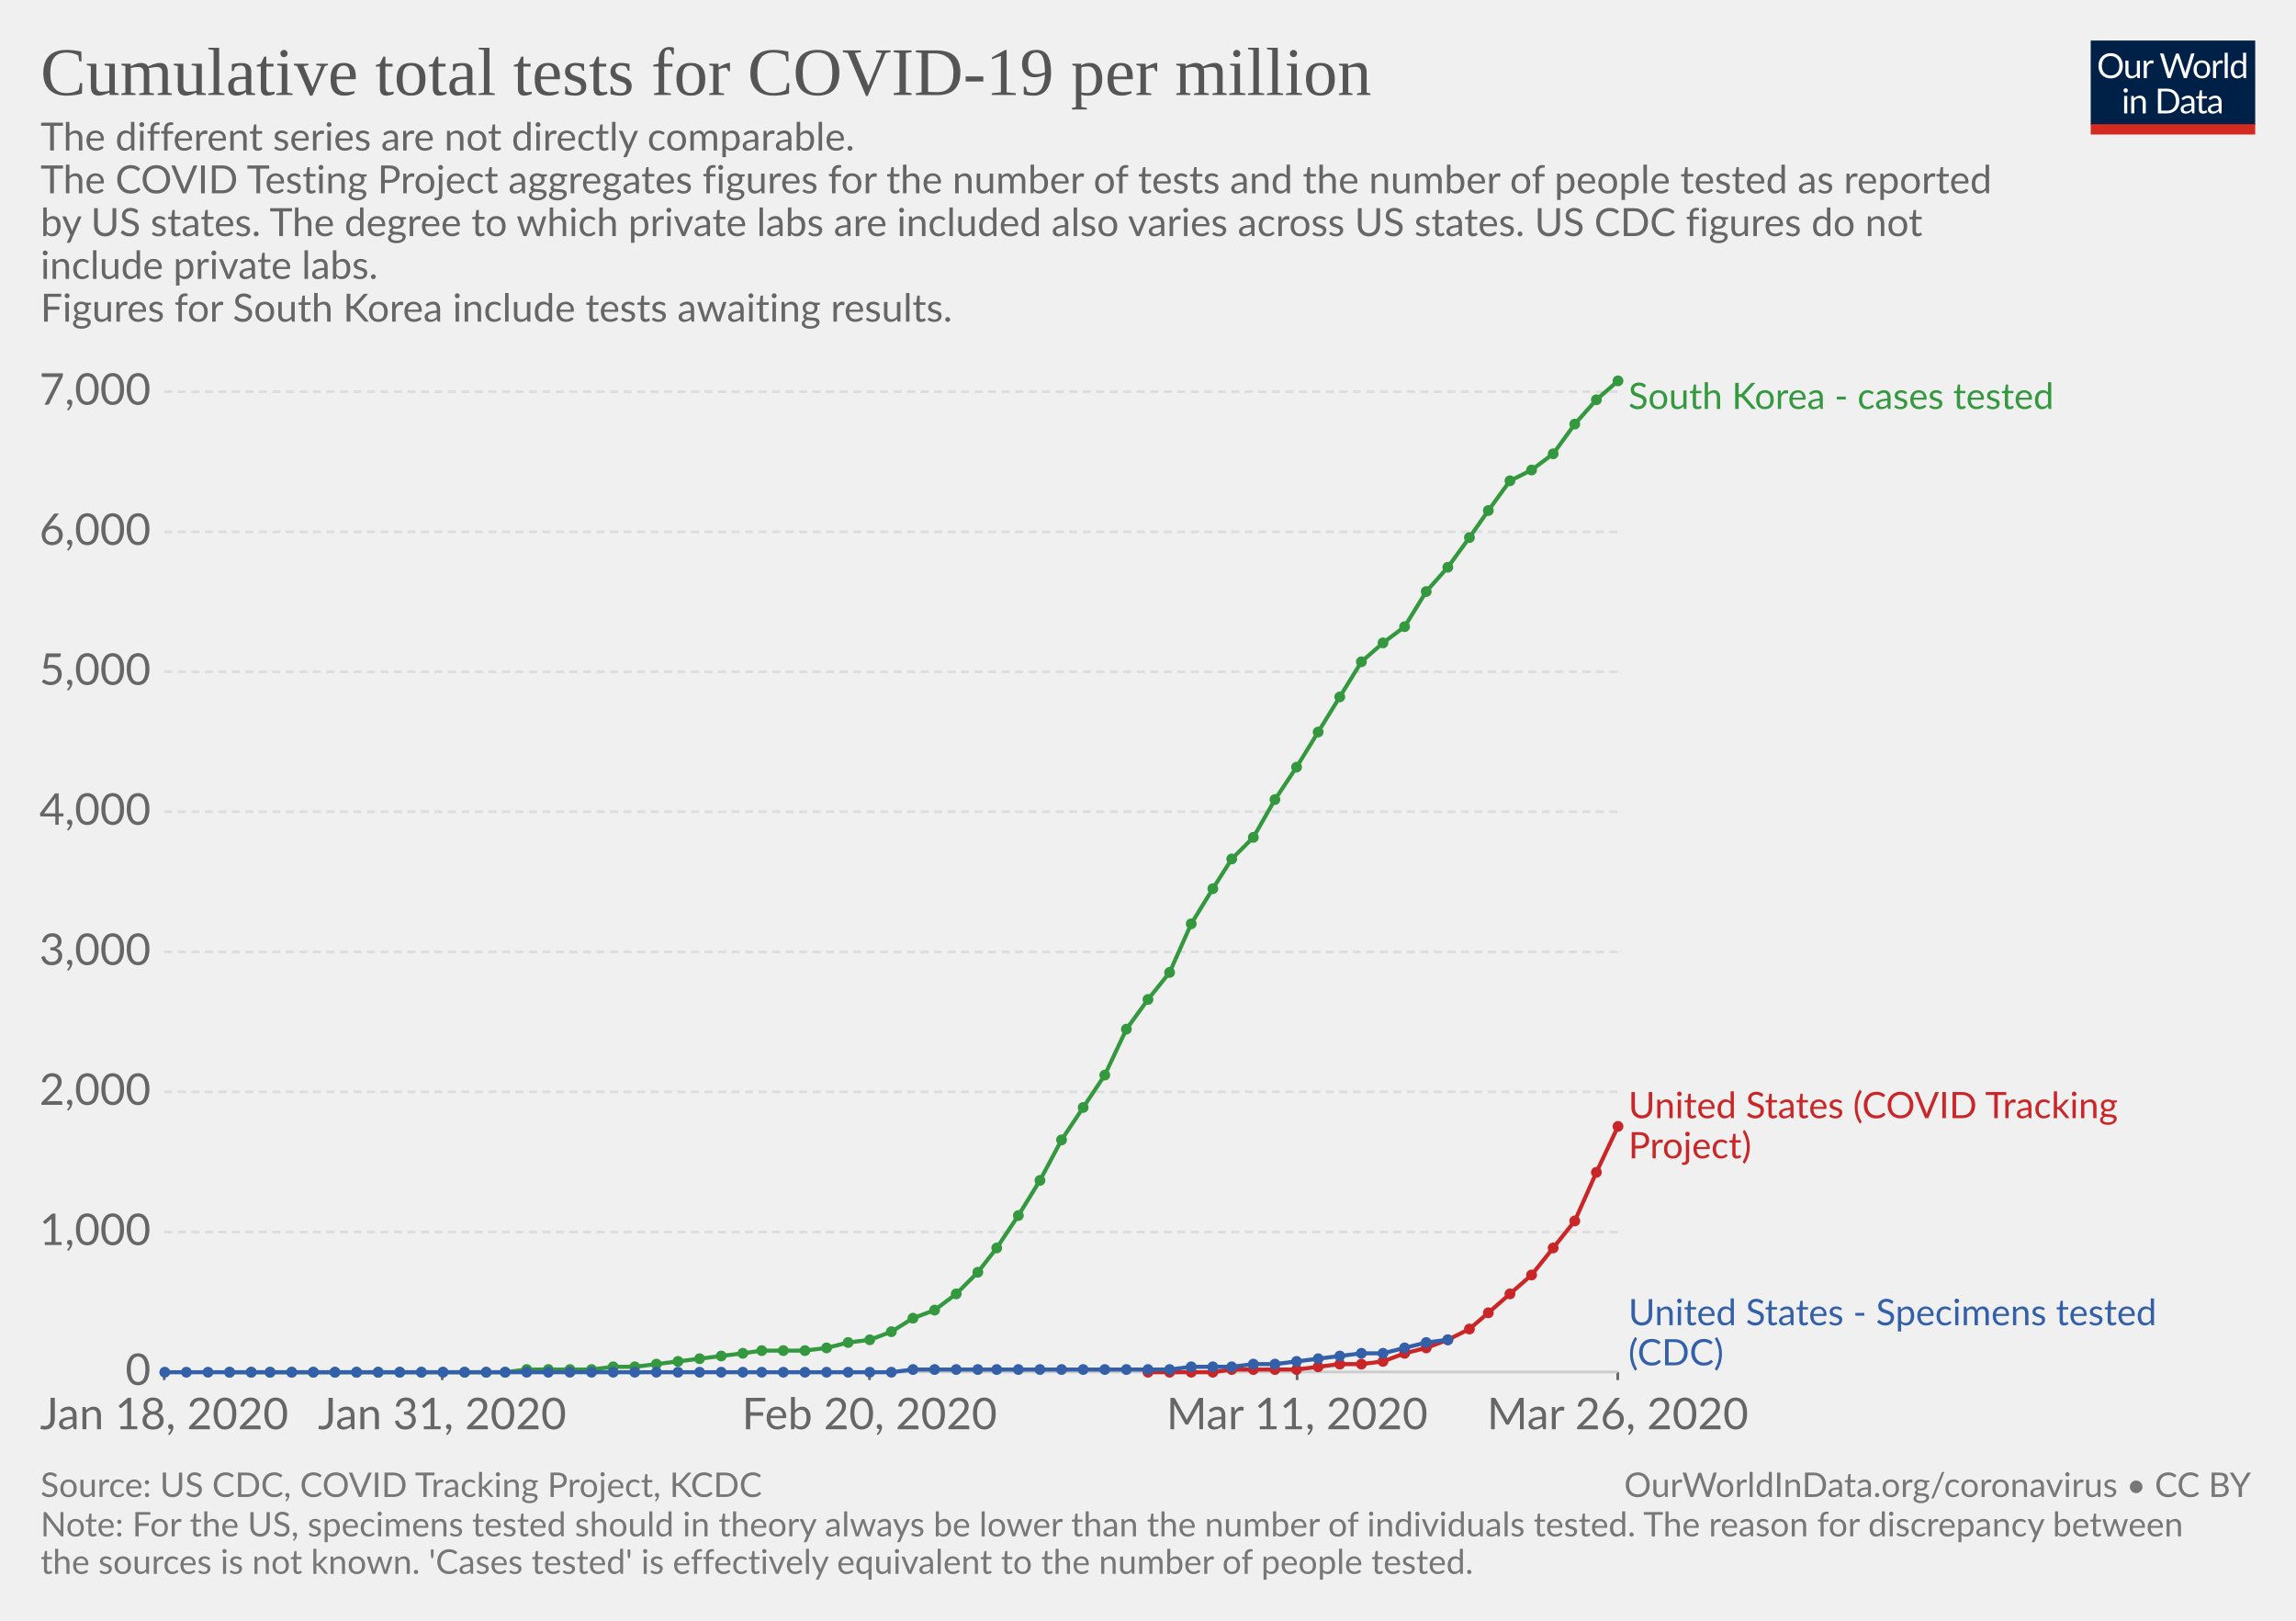
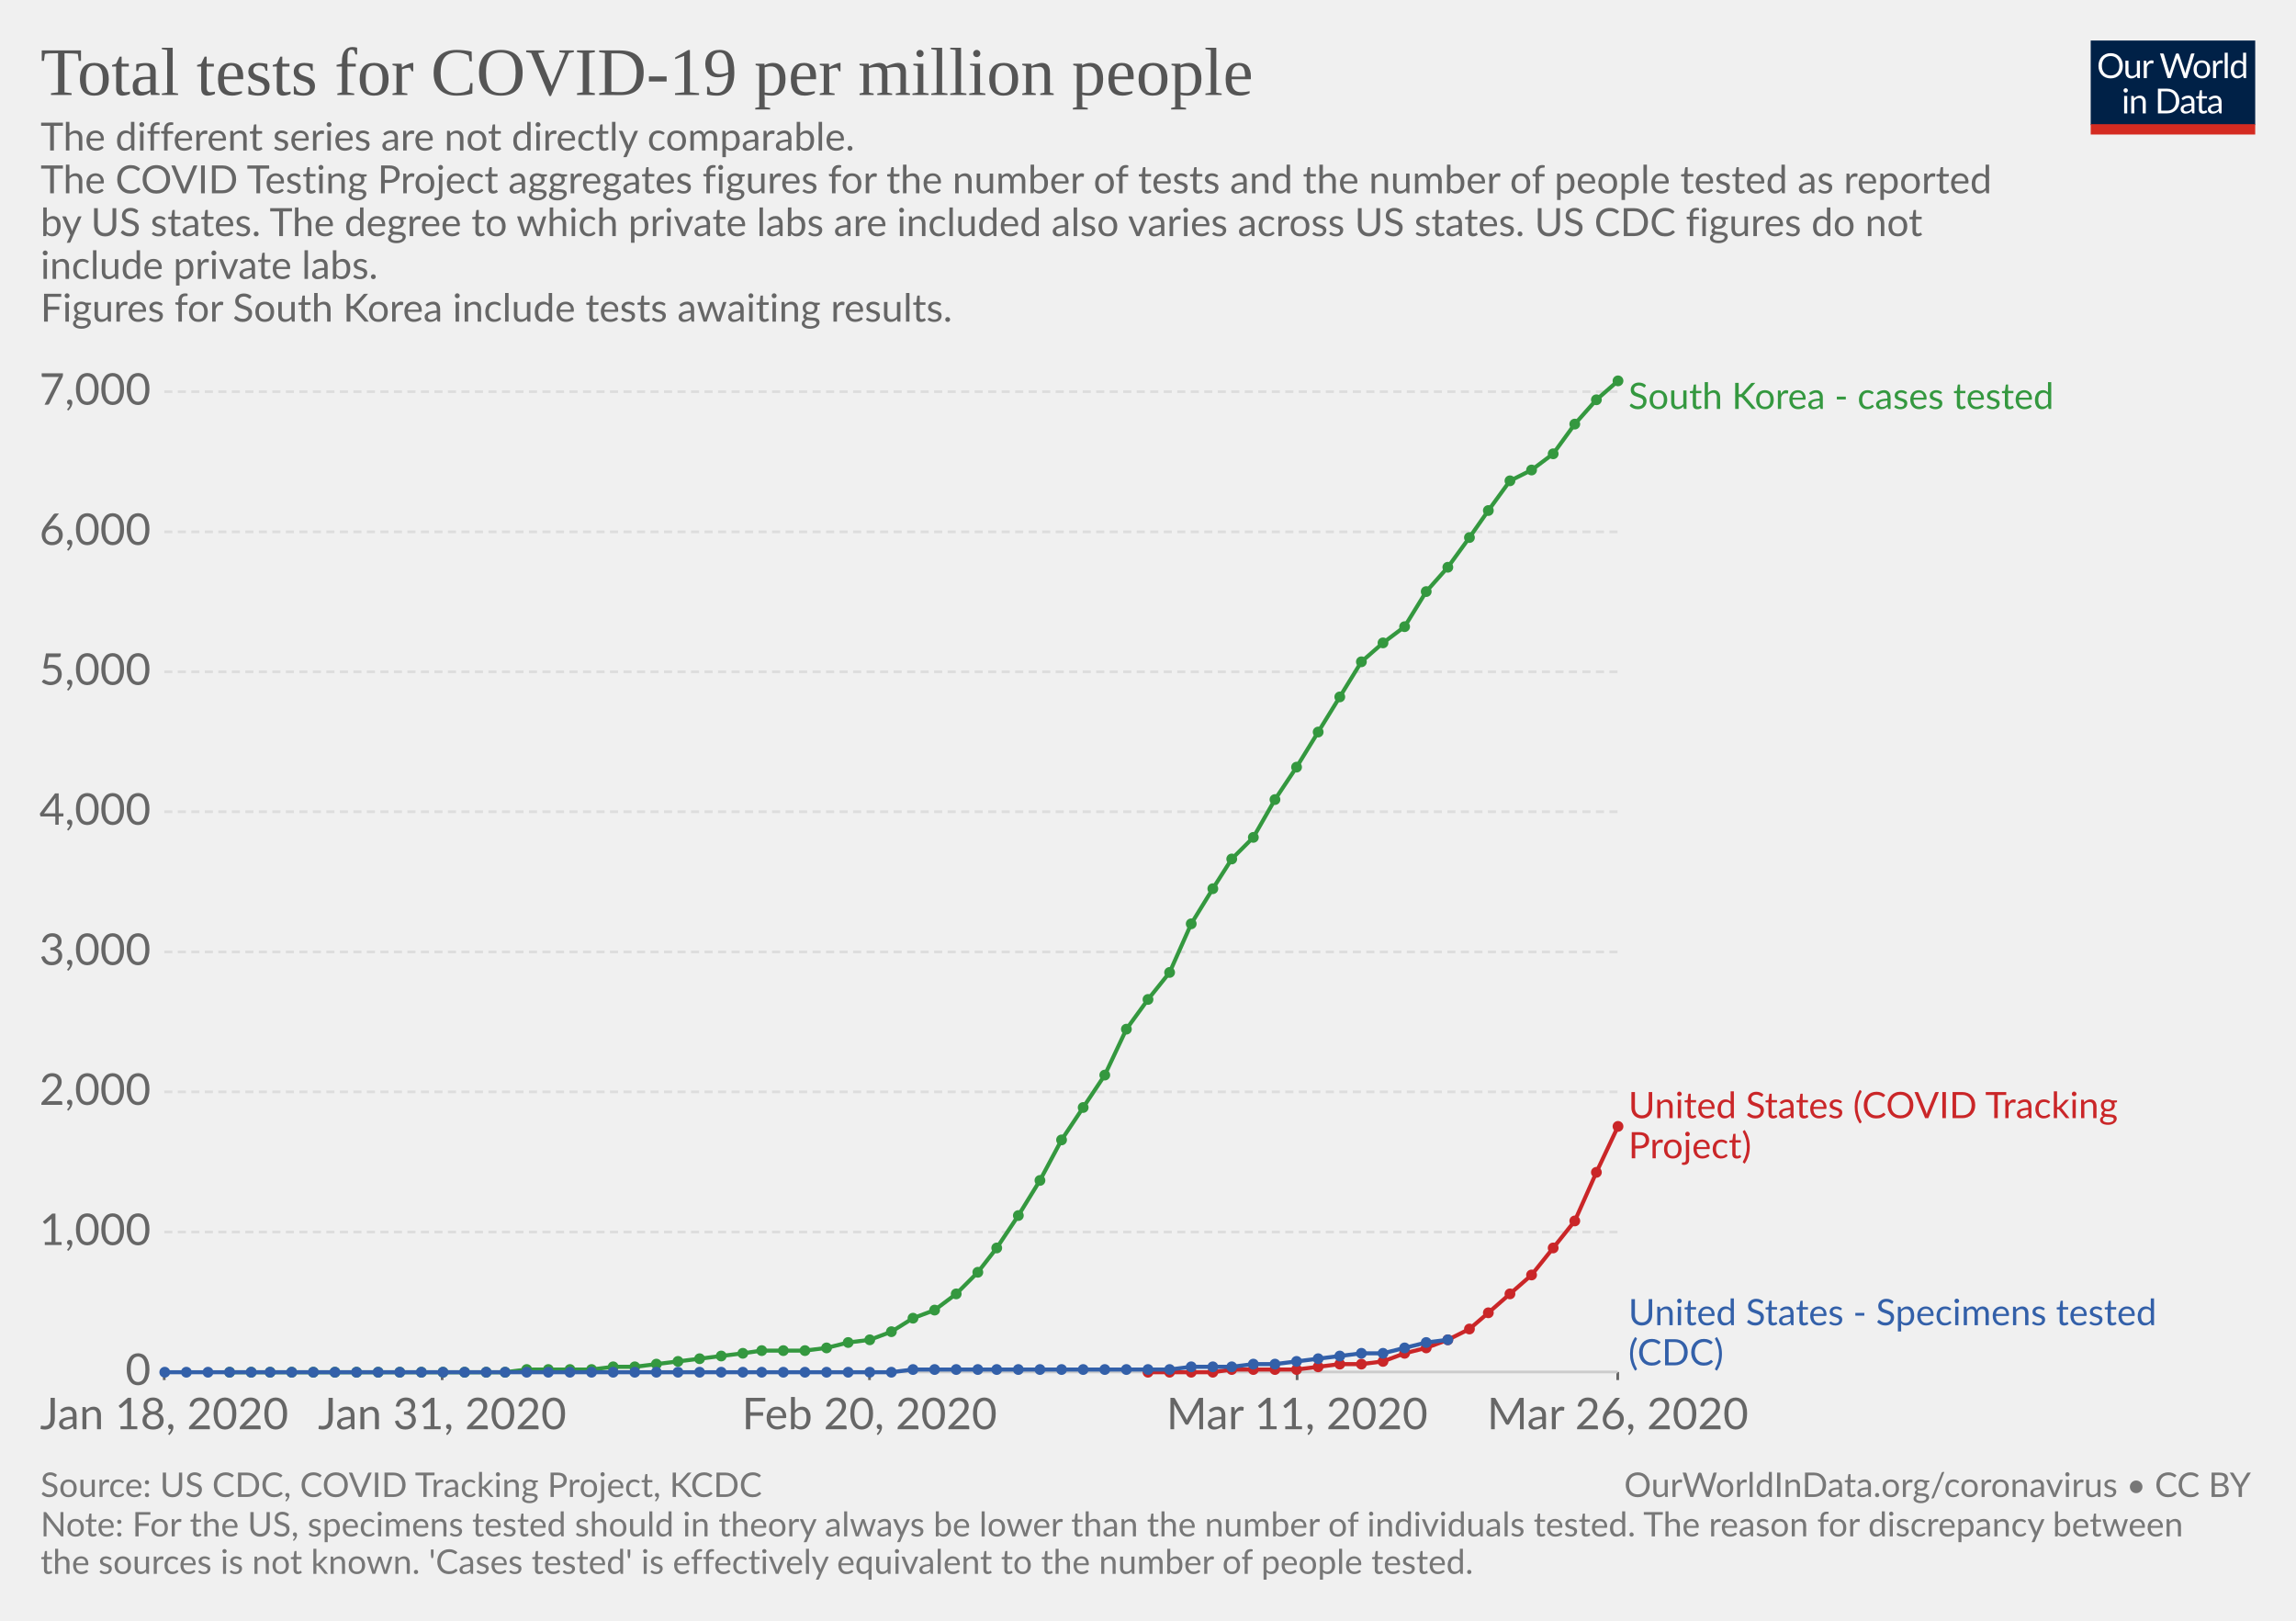
<svg xmlns="http://www.w3.org/2000/svg" version="1.1" style="font-family:Lato, 'Helvetica Neue', Helvetica, Arial, sans-serif;font-size:18px;background-color:white;text-rendering:optimizeLegibility;-webkit-font-smoothing:antialiased" width="850" height="600">
  <g class="HeaderView">
    <g transform="translate(774, 15) scale(0.29)">
      <svg width="210" height="120" viewBox="0 0 210 120" fill="none">
        <g clip-path="url(#clip0)">
          <path d="M0 0H210V107.89H0V0Z" fill="#002147" />
          <path d="M40.979 32.248C40.979 34.609 40.605 36.78 39.857 38.76C39.109 40.725 38.053 42.419 36.689 43.842C35.325 45.265 33.682 46.372 31.761 47.164C29.854 47.941 27.742 48.33 25.425 48.33C23.107 48.33 20.995 47.941 19.089 47.164C17.182 46.372 15.547 45.265 14.183 43.842C12.819 42.419 11.763 40.725 11.015 38.76C10.267 36.78 9.893 34.609 9.893 32.248C9.893 29.887 10.267 27.723 11.015 25.758C11.763 23.778 12.819 22.077 14.183 20.654C15.547 19.217 17.182 18.102 19.089 17.31C20.995 16.518 23.107 16.122 25.425 16.122C27.742 16.122 29.854 16.518 31.761 17.31C33.682 18.102 35.325 19.217 36.689 20.654C38.053 22.077 39.109 23.778 39.857 25.758C40.605 27.723 40.979 29.887 40.979 32.248ZM36.601 32.248C36.601 30.312 36.337 28.574 35.809 27.034C35.281 25.494 34.533 24.196 33.565 23.14C32.597 22.069 31.423 21.248 30.045 20.676C28.666 20.104 27.126 19.818 25.425 19.818C23.738 19.818 22.205 20.104 20.827 20.676C19.448 21.248 18.267 22.069 17.285 23.14C16.317 24.196 15.569 25.494 15.041 27.034C14.513 28.574 14.249 30.312 14.249 32.248C14.249 34.184 14.513 35.922 15.041 37.462C15.569 38.987 16.317 40.285 17.285 41.356C18.267 42.412 19.448 43.226 20.827 43.798C22.205 44.355 23.738 44.634 25.425 44.634C27.126 44.634 28.666 44.355 30.045 43.798C31.423 43.226 32.597 42.412 33.565 41.356C34.533 40.285 35.281 38.987 35.809 37.462C36.337 35.922 36.601 34.184 36.601 32.248ZM62.823 25.714V48H60.491C59.934 48 59.582 47.729 59.435 47.186L59.127 44.788C58.159 45.859 57.074 46.724 55.871 47.384C54.669 48.029 53.29 48.352 51.735 48.352C50.518 48.352 49.44 48.154 48.501 47.758C47.577 47.347 46.8 46.775 46.169 46.042C45.539 45.309 45.062 44.421 44.739 43.38C44.431 42.339 44.277 41.187 44.277 39.926V25.714H48.193V39.926C48.193 41.613 48.575 42.918 49.337 43.842C50.115 44.766 51.295 45.228 52.879 45.228C54.038 45.228 55.116 44.957 56.113 44.414C57.125 43.857 58.057 43.094 58.907 42.126V25.714H62.823ZM71.43 30.18C72.135 28.655 73 27.467 74.027 26.616C75.053 25.751 76.307 25.318 77.789 25.318C78.258 25.318 78.705 25.369 79.131 25.472C79.571 25.575 79.959 25.736 80.297 25.956L80.011 28.882C79.923 29.249 79.703 29.432 79.351 29.432C79.145 29.432 78.845 29.388 78.449 29.3C78.053 29.212 77.605 29.168 77.107 29.168C76.403 29.168 75.772 29.271 75.215 29.476C74.672 29.681 74.181 29.989 73.741 30.4C73.315 30.796 72.927 31.295 72.575 31.896C72.237 32.483 71.929 33.157 71.651 33.92V48H67.713V25.714H69.957C70.382 25.714 70.675 25.795 70.837 25.956C70.998 26.117 71.108 26.396 71.167 26.792L71.43 30.18ZM132.589 16.474L122.755 48H118.927L110.941 23.954C110.867 23.719 110.794 23.47 110.721 23.206C110.662 22.942 110.596 22.663 110.523 22.37C110.449 22.663 110.376 22.942 110.303 23.206C110.23 23.47 110.156 23.719 110.083 23.954L102.053 48H98.225L88.391 16.474H91.933C92.314 16.474 92.629 16.569 92.879 16.76C93.143 16.951 93.311 17.193 93.385 17.486L99.897 39.398C99.999 39.794 100.095 40.219 100.183 40.674C100.285 41.129 100.381 41.613 100.469 42.126C100.571 41.613 100.674 41.129 100.777 40.674C100.894 40.205 101.019 39.779 101.151 39.398L108.565 17.486C108.653 17.237 108.821 17.009 109.071 16.804C109.335 16.584 109.65 16.474 110.017 16.474H111.249C111.63 16.474 111.938 16.569 112.173 16.76C112.407 16.951 112.583 17.193 112.701 17.486L120.093 39.398C120.225 39.779 120.342 40.19 120.445 40.63C120.562 41.07 120.672 41.532 120.775 42.016C120.848 41.532 120.929 41.07 121.017 40.63C121.105 40.19 121.2 39.779 121.303 39.398L127.837 17.486C127.91 17.222 128.072 16.987 128.321 16.782C128.585 16.577 128.9 16.474 129.267 16.474H132.589ZM141.94 25.362C143.568 25.362 145.034 25.633 146.34 26.176C147.645 26.719 148.76 27.489 149.684 28.486C150.608 29.483 151.312 30.693 151.796 32.116C152.294 33.524 152.544 35.101 152.544 36.846C152.544 38.606 152.294 40.19 151.796 41.598C151.312 43.006 150.608 44.209 149.684 45.206C148.76 46.203 147.645 46.973 146.34 47.516C145.034 48.044 143.568 48.308 141.94 48.308C140.297 48.308 138.816 48.044 137.496 47.516C136.19 46.973 135.076 46.203 134.152 45.206C133.228 44.209 132.516 43.006 132.018 41.598C131.534 40.19 131.292 38.606 131.292 36.846C131.292 35.101 131.534 33.524 132.018 32.116C132.516 30.693 133.228 29.483 134.152 28.486C135.076 27.489 136.19 26.719 137.496 26.176C138.816 25.633 140.297 25.362 141.94 25.362ZM141.94 45.25C144.14 45.25 145.782 44.517 146.868 43.05C147.953 41.569 148.496 39.508 148.496 36.868C148.496 34.213 147.953 32.145 146.868 30.664C145.782 29.183 144.14 28.442 141.94 28.442C140.825 28.442 139.85 28.633 139.014 29.014C138.192 29.395 137.503 29.945 136.946 30.664C136.403 31.383 135.992 32.27 135.714 33.326C135.45 34.367 135.318 35.548 135.318 36.868C135.318 39.508 135.86 41.569 136.946 43.05C138.046 44.517 139.71 45.25 141.94 45.25ZM159.908 30.18C160.612 28.655 161.478 27.467 162.504 26.616C163.531 25.751 164.785 25.318 166.266 25.318C166.736 25.318 167.183 25.369 167.608 25.472C168.048 25.575 168.437 25.736 168.774 25.956L168.488 28.882C168.4 29.249 168.18 29.432 167.828 29.432C167.623 29.432 167.322 29.388 166.926 29.3C166.53 29.212 166.083 29.168 165.584 29.168C164.88 29.168 164.25 29.271 163.692 29.476C163.15 29.681 162.658 29.989 162.218 30.4C161.793 30.796 161.404 31.295 161.052 31.896C160.715 32.483 160.407 33.157 160.128 33.92V48H156.19V25.714H158.434C158.86 25.714 159.153 25.795 159.314 25.956C159.476 26.117 159.586 26.396 159.644 26.792L159.908 30.18ZM174.946 15.594V48H171.03V15.594H174.946ZM194.496 31.016C193.763 30.033 192.971 29.351 192.12 28.97C191.269 28.574 190.316 28.376 189.26 28.376C187.192 28.376 185.601 29.117 184.486 30.598C183.371 32.079 182.814 34.191 182.814 36.934C182.814 38.386 182.939 39.633 183.188 40.674C183.437 41.701 183.804 42.551 184.288 43.226C184.772 43.886 185.366 44.37 186.07 44.678C186.774 44.986 187.573 45.14 188.468 45.14C189.759 45.14 190.881 44.847 191.834 44.26C192.802 43.673 193.689 42.845 194.496 41.774V31.016ZM198.412 15.594V48H196.08C195.523 48 195.171 47.729 195.024 47.186L194.672 44.48C193.719 45.624 192.633 46.548 191.416 47.252C190.199 47.956 188.791 48.308 187.192 48.308C185.916 48.308 184.757 48.066 183.716 47.582C182.675 47.083 181.787 46.357 181.054 45.404C180.321 44.451 179.756 43.263 179.36 41.84C178.964 40.417 178.766 38.782 178.766 36.934C178.766 35.291 178.986 33.766 179.426 32.358C179.866 30.935 180.497 29.703 181.318 28.662C182.139 27.621 183.144 26.807 184.332 26.22C185.535 25.619 186.884 25.318 188.38 25.318C189.744 25.318 190.91 25.553 191.878 26.022C192.861 26.477 193.733 27.115 194.496 27.936V15.594H198.412ZM46.614 70.714V93H42.698V70.714H46.614ZM47.45 63.718C47.45 64.099 47.369 64.459 47.208 64.796C47.061 65.119 46.856 65.412 46.592 65.676C46.343 65.925 46.042 66.123 45.69 66.27C45.352 66.417 44.993 66.49 44.612 66.49C44.23 66.49 43.871 66.417 43.534 66.27C43.211 66.123 42.925 65.925 42.676 65.676C42.426 65.412 42.228 65.119 42.082 64.796C41.935 64.459 41.862 64.099 41.862 63.718C41.862 63.337 41.935 62.977 42.082 62.64C42.228 62.288 42.426 61.987 42.676 61.738C42.925 61.474 43.211 61.269 43.534 61.122C43.871 60.975 44.23 60.902 44.612 60.902C44.993 60.902 45.352 60.975 45.69 61.122C46.042 61.269 46.343 61.474 46.592 61.738C46.856 61.987 47.061 62.288 47.208 62.64C47.369 62.977 47.45 63.337 47.45 63.718ZM55.424 73.948C55.908 73.405 56.422 72.914 56.964 72.474C57.507 72.034 58.079 71.66 58.68 71.352C59.296 71.029 59.941 70.787 60.616 70.626C61.306 70.45 62.046 70.362 62.838 70.362C64.055 70.362 65.126 70.567 66.05 70.978C66.989 71.374 67.766 71.946 68.382 72.694C69.013 73.427 69.49 74.315 69.812 75.356C70.135 76.397 70.296 77.549 70.296 78.81V93H66.358V78.81C66.358 77.123 65.969 75.818 65.192 74.894C64.43 73.955 63.264 73.486 61.694 73.486C60.535 73.486 59.45 73.765 58.438 74.322C57.441 74.879 56.517 75.635 55.666 76.588V93H51.728V70.714H54.082C54.639 70.714 54.984 70.985 55.116 71.528L55.424 73.948ZM113.129 77.248C113.129 79.609 112.755 81.758 112.007 83.694C111.259 85.63 110.203 87.287 108.839 88.666C107.475 90.045 105.832 91.115 103.911 91.878C102.004 92.626 99.892 93 97.575 93H85.805V61.474H97.575C99.892 61.474 102.004 61.855 103.911 62.618C105.832 63.366 107.475 64.437 108.839 65.83C110.203 67.209 111.259 68.866 112.007 70.802C112.755 72.738 113.129 74.887 113.129 77.248ZM108.751 77.248C108.751 75.312 108.487 73.581 107.959 72.056C107.431 70.531 106.683 69.24 105.715 68.184C104.747 67.128 103.574 66.321 102.195 65.764C100.816 65.207 99.276 64.928 97.575 64.928H90.073V89.546H97.575C99.276 89.546 100.816 89.267 102.195 88.71C103.574 88.153 104.747 87.353 105.715 86.312C106.683 85.256 107.431 83.965 107.959 82.44C108.487 80.915 108.751 79.184 108.751 77.248ZM128.553 82.968C126.749 83.027 125.209 83.173 123.933 83.408C122.672 83.628 121.638 83.921 120.831 84.288C120.039 84.655 119.46 85.087 119.093 85.586C118.741 86.085 118.565 86.642 118.565 87.258C118.565 87.845 118.661 88.351 118.851 88.776C119.042 89.201 119.299 89.553 119.621 89.832C119.959 90.096 120.347 90.294 120.787 90.426C121.242 90.543 121.726 90.602 122.239 90.602C122.929 90.602 123.559 90.536 124.131 90.404C124.703 90.257 125.239 90.052 125.737 89.788C126.251 89.524 126.735 89.209 127.189 88.842C127.659 88.475 128.113 88.057 128.553 87.588V82.968ZM115.903 73.86C117.135 72.672 118.463 71.785 119.885 71.198C121.308 70.611 122.885 70.318 124.615 70.318C125.862 70.318 126.969 70.523 127.937 70.934C128.905 71.345 129.719 71.917 130.379 72.65C131.039 73.383 131.538 74.271 131.875 75.312C132.213 76.353 132.381 77.497 132.381 78.744V93H130.643C130.262 93 129.969 92.941 129.763 92.824C129.558 92.692 129.397 92.443 129.279 92.076L128.839 89.964C128.253 90.507 127.681 90.991 127.123 91.416C126.566 91.827 125.979 92.179 125.363 92.472C124.747 92.751 124.087 92.963 123.383 93.11C122.694 93.271 121.924 93.352 121.073 93.352C120.208 93.352 119.394 93.235 118.631 93C117.869 92.751 117.201 92.384 116.629 91.9C116.072 91.416 115.625 90.807 115.287 90.074C114.965 89.326 114.803 88.446 114.803 87.434C114.803 86.554 115.045 85.711 115.529 84.904C116.013 84.083 116.798 83.357 117.883 82.726C118.969 82.095 120.384 81.582 122.129 81.186C123.875 80.775 126.016 80.541 128.553 80.482V78.744C128.553 77.013 128.179 75.708 127.431 74.828C126.683 73.933 125.591 73.486 124.153 73.486C123.185 73.486 122.371 73.611 121.711 73.86C121.066 74.095 120.501 74.366 120.017 74.674C119.548 74.967 119.137 75.239 118.785 75.488C118.448 75.723 118.111 75.84 117.773 75.84C117.509 75.84 117.282 75.774 117.091 75.642C116.901 75.495 116.739 75.319 116.607 75.114L115.903 73.86ZM143.568 93.352C141.808 93.352 140.451 92.861 139.498 91.878C138.559 90.895 138.09 89.48 138.09 87.632V73.992H135.406C135.171 73.992 134.973 73.926 134.812 73.794C134.65 73.647 134.57 73.427 134.57 73.134V71.572L138.222 71.11L139.124 64.224C139.168 64.004 139.263 63.828 139.41 63.696C139.571 63.549 139.776 63.476 140.026 63.476H142.006V71.154H148.452V73.992H142.006V87.368C142.006 88.307 142.233 89.003 142.688 89.458C143.142 89.913 143.729 90.14 144.448 90.14C144.858 90.14 145.21 90.089 145.504 89.986C145.812 89.869 146.076 89.744 146.296 89.612C146.516 89.48 146.699 89.363 146.846 89.26C147.007 89.143 147.146 89.084 147.264 89.084C147.469 89.084 147.652 89.209 147.814 89.458L148.958 91.328C148.283 91.959 147.469 92.457 146.516 92.824C145.562 93.176 144.58 93.352 143.568 93.352ZM163.253 82.968C161.449 83.027 159.909 83.173 158.633 83.408C157.372 83.628 156.338 83.921 155.531 84.288C154.739 84.655 154.16 85.087 153.793 85.586C153.441 86.085 153.265 86.642 153.265 87.258C153.265 87.845 153.36 88.351 153.551 88.776C153.742 89.201 153.998 89.553 154.321 89.832C154.658 90.096 155.047 90.294 155.487 90.426C155.942 90.543 156.426 90.602 156.939 90.602C157.628 90.602 158.259 90.536 158.831 90.404C159.403 90.257 159.938 90.052 160.437 89.788C160.95 89.524 161.434 89.209 161.889 88.842C162.358 88.475 162.813 88.057 163.253 87.588V82.968ZM150.603 73.86C151.835 72.672 153.162 71.785 154.585 71.198C156.008 70.611 157.584 70.318 159.315 70.318C160.562 70.318 161.669 70.523 162.637 70.934C163.605 71.345 164.419 71.917 165.079 72.65C165.739 73.383 166.238 74.271 166.575 75.312C166.912 76.353 167.081 77.497 167.081 78.744V93H165.343C164.962 93 164.668 92.941 164.463 92.824C164.258 92.692 164.096 92.443 163.979 92.076L163.539 89.964C162.952 90.507 162.38 90.991 161.823 91.416C161.266 91.827 160.679 92.179 160.063 92.472C159.447 92.751 158.787 92.963 158.083 93.11C157.394 93.271 156.624 93.352 155.773 93.352C154.908 93.352 154.094 93.235 153.331 93C152.568 92.751 151.901 92.384 151.329 91.9C150.772 91.416 150.324 90.807 149.987 90.074C149.664 89.326 149.503 88.446 149.503 87.434C149.503 86.554 149.745 85.711 150.229 84.904C150.713 84.083 151.498 83.357 152.583 82.726C153.668 82.095 155.084 81.582 156.829 81.186C158.574 80.775 160.716 80.541 163.253 80.482V78.744C163.253 77.013 162.879 75.708 162.131 74.828C161.383 73.933 160.29 73.486 158.853 73.486C157.885 73.486 157.071 73.611 156.411 73.86C155.766 74.095 155.201 74.366 154.717 74.674C154.248 74.967 153.837 75.239 153.485 75.488C153.148 75.723 152.81 75.84 152.473 75.84C152.209 75.84 151.982 75.774 151.791 75.642C151.6 75.495 151.439 75.319 151.307 75.114L150.603 73.86Z" fill="white" />
          <rect y="106.789" width="210" height="13.211" fill="#D42B21" />
        </g>
        <defs>
          <clipPath id="clip0">
            <rect width="210" height="120" fill="white" />
          </clipPath>
        </defs>
      </svg>
    </g>
    <a href="https://ourworldindata.org/grapher/cumulative-total-tests-per-million" style="font-family:&quot;Playfair Display&quot;, Georgia, &quot;Times New Roman&quot;, serif" target="_blank">
      <text font-size="25.20" x="15.0" y="35.2" fill="#555">
-         <tspan x="15" y="35.16">Cumulative total tests for COVID-19 per million</tspan>
+         <tspan x="15" y="35.16">Total tests for COVID-19 per million people</tspan>
      </text>
    </a>
    <text font-size="14.40" x="15.0" y="55.7" fill="#666">
      <tspan x="15" y="55.72">The different series are not directly comparable.</tspan>
      <tspan x="15" y="71.56">
The COVID Testing Project aggregates figures for the number of tests and the number of people tested as reported</tspan>
      <tspan x="15" y="87.4">by US states. The degree to which private labs are included also varies across US states. US CDC figures do not</tspan>
      <tspan x="15" y="103.24">include private labs.</tspan>
      <tspan x="15" y="119.08">
Figures for South Korea include tests awaiting results.</tspan>
    </text>
  </g>
  <g class="LineChart">
    <defs>
-       <clipPath id="boundsClip-261">
+       <clipPath id="boundsClip-325">
        <rect x="50.824" y="0" width="830" height="777" />
      </clipPath>
    </defs>
    <g class="AxisBoxView">
      <g class="HorizontalAxis">
        <line x1="60.8" y1="507.9" x2="60.8" y2="510.9" stroke="#666" />
        <line x1="163.7" y1="507.9" x2="163.7" y2="510.9" stroke="#666" />
        <line x1="321.9" y1="507.9" x2="321.9" y2="510.9" stroke="#666" />
        <line x1="480.2" y1="507.9" x2="480.2" y2="510.9" stroke="#666" />
        <line x1="598.9" y1="507.9" x2="598.9" y2="510.9" stroke="#666" />
        <text x="60.8" y="529.1" fill="#666" text-anchor="middle" font-size="16.2">Jan 18, 2020</text>
        <text x="163.7" y="529.1" fill="#666" text-anchor="middle" font-size="16.2">Jan 31, 2020</text>
        <text x="321.9" y="529.1" fill="#666" text-anchor="middle" font-size="16.2">Feb 20, 2020</text>
        <text x="480.2" y="529.1" fill="#666" text-anchor="middle" font-size="16.2">Mar 11, 2020</text>
        <text x="598.9" y="529.1" fill="#666" text-anchor="middle" font-size="16.2">Mar 26, 2020</text>
      </g>
      <g class="VerticalAxis">
        <text x="55.82" y="507.9" fill="#666" dominant-baseline="middle" text-anchor="end" font-size="16.2">0</text>
        <text x="55.82" y="456.1" fill="#666" dominant-baseline="middle" text-anchor="end" font-size="16.2">1,000</text>
        <text x="55.82" y="404.2" fill="#666" dominant-baseline="middle" text-anchor="end" font-size="16.2">2,000</text>
        <text x="55.82" y="352.4" fill="#666" dominant-baseline="middle" text-anchor="end" font-size="16.2">3,000</text>
        <text x="55.82" y="300.5" fill="#666" dominant-baseline="middle" text-anchor="end" font-size="16.2">4,000</text>
        <text x="55.82" y="248.7" fill="#666" dominant-baseline="middle" text-anchor="end" font-size="16.2">5,000</text>
        <text x="55.82" y="196.9" fill="#666" dominant-baseline="middle" text-anchor="end" font-size="16.2">6,000</text>
        <text x="55.82" y="145" fill="#666" dominant-baseline="middle" text-anchor="end" font-size="16.2">7,000</text>
      </g>
      <g class="AxisGridLines">
        <line x1="60.82" y1="507.9" x2="598.85" y2="507.9" stroke="#ccc" />
        <line x1="60.82" y1="456.1" x2="598.85" y2="456.1" stroke="#ddd" stroke-dasharray="3,2" />
        <line x1="60.82" y1="404.2" x2="598.85" y2="404.2" stroke="#ddd" stroke-dasharray="3,2" />
        <line x1="60.82" y1="352.4" x2="598.85" y2="352.4" stroke="#ddd" stroke-dasharray="3,2" />
        <line x1="60.82" y1="300.5" x2="598.85" y2="300.5" stroke="#ddd" stroke-dasharray="3,2" />
        <line x1="60.82" y1="248.7" x2="598.85" y2="248.7" stroke="#ddd" stroke-dasharray="3,2" />
        <line x1="60.82" y1="196.9" x2="598.85" y2="196.9" stroke="#ddd" stroke-dasharray="3,2" />
        <line x1="60.82" y1="145" x2="598.85" y2="145" stroke="#ddd" stroke-dasharray="3,2" />
      </g>
    </g>
-     <g clip-path="url(#boundsClip-261)">
+     <g clip-path="url(#boundsClip-325)">
      <g class="HeightedLegend" style="cursor:pointer">
        <g class="legendMark">
          <rect x="598.85" y="140.6" width="198.62" height="13.5" fill="#fff" opacity="0" />
          <text font-size="13.50" x="602.9" y="151.4" fill="#34983f">
            <tspan x="602.85" y="151.4">South Korea - cases tested</tspan>
          </text>
        </g>
        <g class="legendMark">
          <rect x="598.85" y="403.15" width="223.055" height="28.1" fill="#fff" opacity="0" />
          <text font-size="13.50" x="602.9" y="413.9" fill="#ca2628">
            <tspan x="602.85" y="413.95">United States (COVID Tracking</tspan>
            <tspan x="602.85" y="428.8">Project)</tspan>
          </text>
        </g>
        <g class="legendMark">
          <rect x="598.85" y="479.8" width="236.15" height="28.1" fill="#fff" opacity="0" />
          <text font-size="13.50" x="602.9" y="490.6" fill="#3360a9">
            <tspan x="602.85" y="490.6">United States - Specimens tested</tspan>
            <tspan x="602.85" y="505.45">(CDC)</tspan>
          </text>
        </g>
      </g>
      <g class="Lines">
        <rect x="61" y="141" width="538" height="367" fill="rgba(255,255,255,0)" opacity="0" />
        <g class="key-South-Korea-__002d-cases-tested_0">
          <path stroke="#34983f" stroke-linecap="round" d="M85 508L93 508L100 508L108 508L116 508L124 508L132 508L140 508L148 508L156 508L164 508L172 508L180 508L187 508L195 507L203 507L211 507L219 507L227 506L235 506L243 505L251 504L259 503L267 502L275 501L282 500L290 500L298 500L306 499L314 497L322 496L330 493L338 488L346 485L354 479L362 471L369 462L377 450L385 437L393 422L401 410L409 398L417 381L425 370L433 360L441 342L449 329L456 318L464 310L472 296L480 284L488 271L496 258L504 245L512 238L520 232L528 219L536 210L544 199L551 189L559 178L567 174L575 168L583 157L591 148L599 141" fill="none" stroke-width="1.5" />
          <g fill="#34983f">
            <circle cx="85" cy="508" r="2" />
            <circle cx="93" cy="508" r="2" />
            <circle cx="100" cy="508" r="2" />
            <circle cx="108" cy="508" r="2" />
            <circle cx="116" cy="508" r="2" />
            <circle cx="124" cy="508" r="2" />
            <circle cx="132" cy="508" r="2" />
            <circle cx="140" cy="508" r="2" />
            <circle cx="148" cy="508" r="2" />
            <circle cx="156" cy="508" r="2" />
            <circle cx="164" cy="508" r="2" />
            <circle cx="172" cy="508" r="2" />
            <circle cx="180" cy="508" r="2" />
            <circle cx="187" cy="508" r="2" />
            <circle cx="195" cy="507" r="2" />
            <circle cx="203" cy="507" r="2" />
            <circle cx="211" cy="507" r="2" />
            <circle cx="219" cy="507" r="2" />
            <circle cx="227" cy="506" r="2" />
            <circle cx="235" cy="506" r="2" />
            <circle cx="243" cy="505" r="2" />
            <circle cx="251" cy="504" r="2" />
            <circle cx="259" cy="503" r="2" />
            <circle cx="267" cy="502" r="2" />
            <circle cx="275" cy="501" r="2" />
            <circle cx="282" cy="500" r="2" />
            <circle cx="290" cy="500" r="2" />
            <circle cx="298" cy="500" r="2" />
            <circle cx="306" cy="499" r="2" />
            <circle cx="314" cy="497" r="2" />
            <circle cx="322" cy="496" r="2" />
            <circle cx="330" cy="493" r="2" />
            <circle cx="338" cy="488" r="2" />
            <circle cx="346" cy="485" r="2" />
            <circle cx="354" cy="479" r="2" />
            <circle cx="362" cy="471" r="2" />
            <circle cx="369" cy="462" r="2" />
            <circle cx="377" cy="450" r="2" />
            <circle cx="385" cy="437" r="2" />
            <circle cx="393" cy="422" r="2" />
            <circle cx="401" cy="410" r="2" />
            <circle cx="409" cy="398" r="2" />
            <circle cx="417" cy="381" r="2" />
            <circle cx="425" cy="370" r="2" />
            <circle cx="433" cy="360" r="2" />
            <circle cx="441" cy="342" r="2" />
            <circle cx="449" cy="329" r="2" />
            <circle cx="456" cy="318" r="2" />
            <circle cx="464" cy="310" r="2" />
            <circle cx="472" cy="296" r="2" />
            <circle cx="480" cy="284" r="2" />
            <circle cx="488" cy="271" r="2" />
            <circle cx="496" cy="258" r="2" />
            <circle cx="504" cy="245" r="2" />
            <circle cx="512" cy="238" r="2" />
            <circle cx="520" cy="232" r="2" />
            <circle cx="528" cy="219" r="2" />
            <circle cx="536" cy="210" r="2" />
            <circle cx="544" cy="199" r="2" />
            <circle cx="551" cy="189" r="2" />
            <circle cx="559" cy="178" r="2" />
            <circle cx="567" cy="174" r="2" />
            <circle cx="575" cy="168" r="2" />
            <circle cx="583" cy="157" r="2" />
            <circle cx="591" cy="148" r="2" />
            <circle cx="599" cy="141" r="2" />
          </g>
        </g>
        <g class="key-United-States-__0028COVID-Tracking-Project__0029_0">
          <path stroke="#ca2628" stroke-linecap="round" d="M425 508L433 508L441 508L449 508L456 507L464 507L472 507L480 507L488 506L496 505L504 505L512 504L520 501L528 499L536 496L544 492L551 486L559 479L567 472L575 462L583 452L591 434L599 417" fill="none" stroke-width="1.5" />
          <g fill="#ca2628">
            <circle cx="425" cy="508" r="2" />
            <circle cx="433" cy="508" r="2" />
            <circle cx="441" cy="508" r="2" />
            <circle cx="449" cy="508" r="2" />
            <circle cx="456" cy="507" r="2" />
            <circle cx="464" cy="507" r="2" />
            <circle cx="472" cy="507" r="2" />
            <circle cx="480" cy="507" r="2" />
            <circle cx="488" cy="506" r="2" />
            <circle cx="496" cy="505" r="2" />
            <circle cx="504" cy="505" r="2" />
            <circle cx="512" cy="504" r="2" />
            <circle cx="520" cy="501" r="2" />
            <circle cx="528" cy="499" r="2" />
            <circle cx="536" cy="496" r="2" />
            <circle cx="544" cy="492" r="2" />
            <circle cx="551" cy="486" r="2" />
            <circle cx="559" cy="479" r="2" />
            <circle cx="567" cy="472" r="2" />
            <circle cx="575" cy="462" r="2" />
            <circle cx="583" cy="452" r="2" />
            <circle cx="591" cy="434" r="2" />
            <circle cx="599" cy="417" r="2" />
          </g>
        </g>
        <g class="key-United-States-__002d-Specimens-tested-__0028CDC__0029_0">
          <path stroke="#3360a9" stroke-linecap="round" d="M61 508L69 508L77 508L85 508L93 508L100 508L108 508L116 508L124 508L132 508L140 508L148 508L156 508L164 508L172 508L180 508L187 508L195 508L203 508L211 508L219 508L227 508L235 508L243 508L251 508L259 508L267 508L275 508L282 508L290 508L298 508L306 508L314 508L322 508L330 508L338 507L346 507L354 507L362 507L369 507L377 507L385 507L393 507L401 507L409 507L417 507L425 507L433 507L441 506L449 506L456 506L464 505L472 505L480 504L488 503L496 502L504 501L512 501L520 499L528 497L536 496" fill="none" stroke-width="1.5" />
          <g fill="#3360a9">
            <circle cx="61" cy="508" r="2" />
            <circle cx="69" cy="508" r="2" />
            <circle cx="77" cy="508" r="2" />
            <circle cx="85" cy="508" r="2" />
            <circle cx="93" cy="508" r="2" />
            <circle cx="100" cy="508" r="2" />
            <circle cx="108" cy="508" r="2" />
            <circle cx="116" cy="508" r="2" />
            <circle cx="124" cy="508" r="2" />
            <circle cx="132" cy="508" r="2" />
            <circle cx="140" cy="508" r="2" />
            <circle cx="148" cy="508" r="2" />
            <circle cx="156" cy="508" r="2" />
            <circle cx="164" cy="508" r="2" />
            <circle cx="172" cy="508" r="2" />
            <circle cx="180" cy="508" r="2" />
            <circle cx="187" cy="508" r="2" />
            <circle cx="195" cy="508" r="2" />
            <circle cx="203" cy="508" r="2" />
            <circle cx="211" cy="508" r="2" />
            <circle cx="219" cy="508" r="2" />
            <circle cx="227" cy="508" r="2" />
            <circle cx="235" cy="508" r="2" />
            <circle cx="243" cy="508" r="2" />
            <circle cx="251" cy="508" r="2" />
            <circle cx="259" cy="508" r="2" />
            <circle cx="267" cy="508" r="2" />
            <circle cx="275" cy="508" r="2" />
            <circle cx="282" cy="508" r="2" />
            <circle cx="290" cy="508" r="2" />
            <circle cx="298" cy="508" r="2" />
            <circle cx="306" cy="508" r="2" />
            <circle cx="314" cy="508" r="2" />
            <circle cx="322" cy="508" r="2" />
            <circle cx="330" cy="508" r="2" />
            <circle cx="338" cy="507" r="2" />
            <circle cx="346" cy="507" r="2" />
            <circle cx="354" cy="507" r="2" />
            <circle cx="362" cy="507" r="2" />
            <circle cx="369" cy="507" r="2" />
            <circle cx="377" cy="507" r="2" />
            <circle cx="385" cy="507" r="2" />
            <circle cx="393" cy="507" r="2" />
            <circle cx="401" cy="507" r="2" />
            <circle cx="409" cy="507" r="2" />
            <circle cx="417" cy="507" r="2" />
            <circle cx="425" cy="507" r="2" />
            <circle cx="433" cy="507" r="2" />
            <circle cx="441" cy="506" r="2" />
            <circle cx="449" cy="506" r="2" />
            <circle cx="456" cy="506" r="2" />
            <circle cx="464" cy="505" r="2" />
            <circle cx="472" cy="505" r="2" />
            <circle cx="480" cy="504" r="2" />
            <circle cx="488" cy="503" r="2" />
            <circle cx="496" cy="502" r="2" />
            <circle cx="504" cy="501" r="2" />
            <circle cx="512" cy="501" r="2" />
            <circle cx="520" cy="499" r="2" />
            <circle cx="528" cy="497" r="2" />
            <circle cx="536" cy="496" r="2" />
          </g>
        </g>
      </g>
    </g>
  </g>
  <g class="SourcesFooter" style="fill:#777">
    <g class="clickable" style="fill:#777">
      <text font-size="12.60" x="15.0" y="554.2">
        <tspan x="15" y="554.18">Source: US CDC, COVID Tracking Project, KCDC</tspan>
      </text>
    </g>
    <text font-size="12.60" x="15.0" y="568.8">
      <tspan x="15" y="568.78">Note: For the US, specimens tested should in theory always be lower than the number of individuals tested. The reason for discrepancy between</tspan>
      <tspan x="15" y="582.64">the sources is not known. 'Cases tested' is effectively equivalent to the number of people tested.</tspan>
    </text>
    <text font-size="12.60" x="601.3" y="554.2">
      <tspan x="601.27" y="554.18">
        <a target="_blank" style="fill: #777;" href="https://ourworldindata.org/coronavirus">OurWorldInData.org/coronavirus</a> • <a style="fill: #777;" class="cclogo" href="http://creativecommons.org/licenses/by/4.0/deed.en_US" target="_blank">CC BY</a>
      </tspan>
    </text>
  </g>
</svg>
